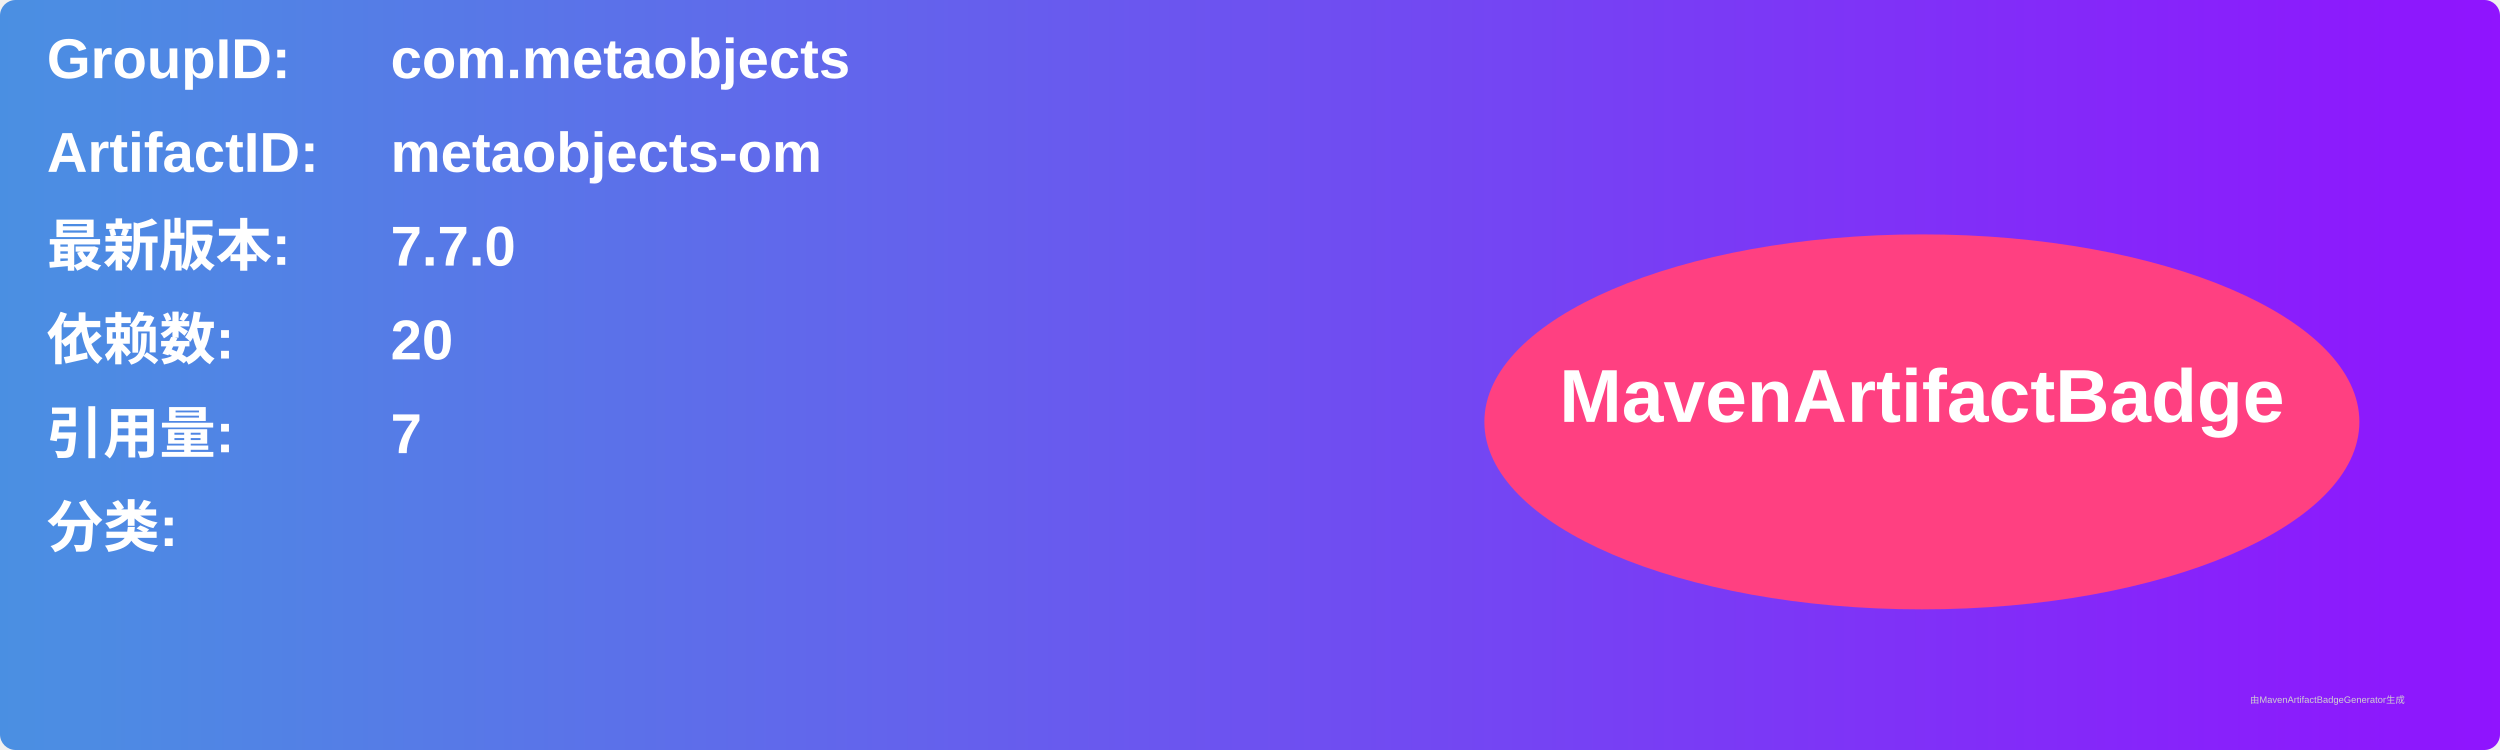
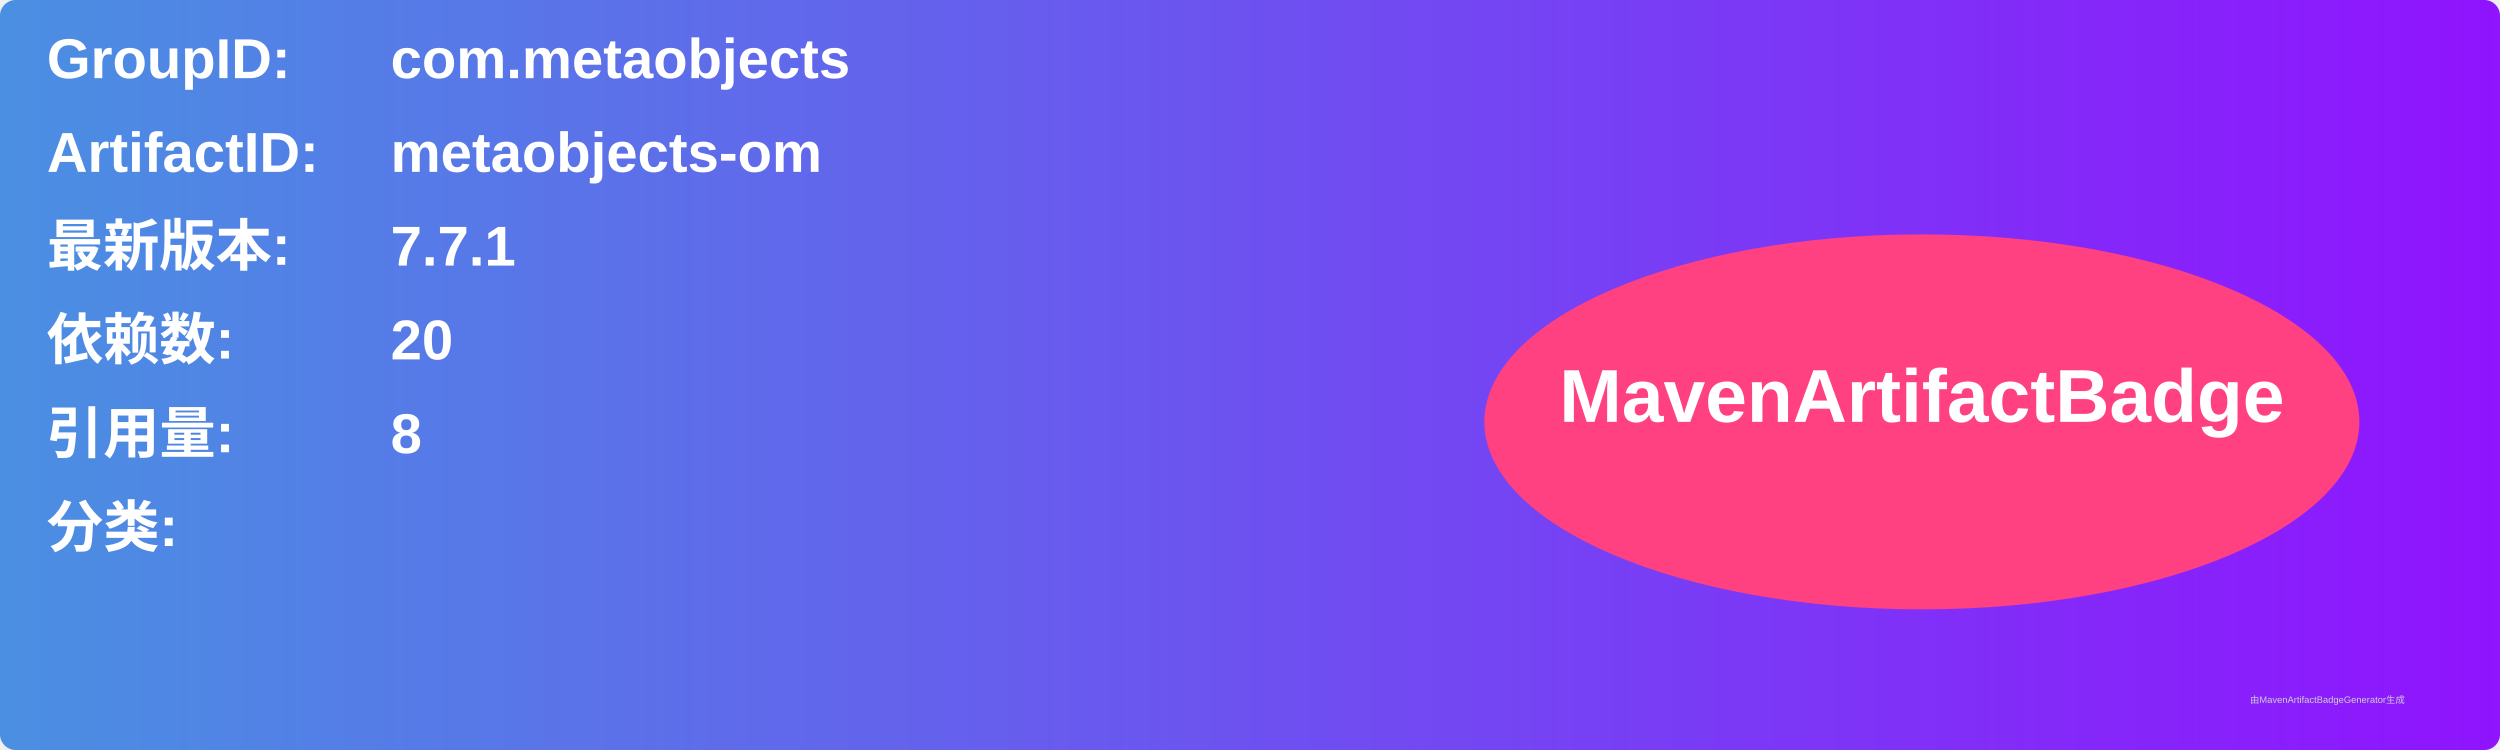
<svg xmlns="http://www.w3.org/2000/svg" width="800" height="240" viewBox="0 0 800 240">
  <linearGradient id="grad" x1="0%" y1="0%" x2="100%" y2="0%">
    <stop offset="0%" stop-color="#4a90e2" />
    <stop offset="100%" stop-color="#9013fe" />
  </linearGradient>
  <rect width="100%" height="100%" rx="5" ry="5" fill="url(#grad)" />
  <g transform="translate(15, 15)">
    <text x="0" y="10" font-family="Arial" font-size="18" fill="white" font-weight="bold" width="260">GroupID:</text>
    <text x="110" y="10" font-family="Arial" font-size="18" fill="white" font-weight="bold" width="460">com.metaobjects</text>
    <text x="0" y="40" font-family="Arial" font-size="18" fill="white" font-weight="bold" width="260">ArtifactID:</text>
    <text x="110" y="40" font-family="Arial" font-size="18" fill="white" font-weight="bold" width="460">metaobjects-om</text>
    <text x="0" y="70" font-family="Arial" font-size="18" fill="white" font-weight="bold">最新版本:</text>
    <text x="110" y="70" font-family="Arial" font-size="18" fill="white" font-weight="bold">
-       <tspan font-weight="bold">7.7.0</tspan>
+       <tspan font-weight="bold">7.7.1</tspan>
    </text>
    <text x="0" y="100" font-family="Arial" font-size="18" fill="white" font-weight="bold">依赖数: </text>
    <text x="110" y="100" font-family="Arial" font-size="18" fill="white">
      <tspan font-weight="bold">20</tspan>
    </text>
    <text x="0" y="130" font-family="Arial" font-size="18" fill="white" font-weight="bold">引用量: </text>
    <text x="110" y="130" font-family="Arial" font-size="18" fill="white">
-       <tspan font-weight="bold">7</tspan>
+       <tspan font-weight="bold">8</tspan>
    </text>
    <text x="0" y="160" font-family="Arial" font-size="18" fill="white" font-weight="bold">分类:</text>
    <text x="10" y="190" font-family="Arial" font-size="10" fill="white">
      <tspan font-weight="bold" />
    </text>
    <ellipse cx="600" cy="120" rx="140" ry="60" fill="#ff4081" />
    <text x="600" y="120" text-anchor="middle" font-family="Arial" font-size="24" fill="white" font-weight="bold">MavenArtifactBadge</text>
  </g>
  <text x="720" y="225" font-family="Arial" font-size="3" fill="#d0d0d0">由MavenArtifactBadgeGenerator生成</text>
</svg>
